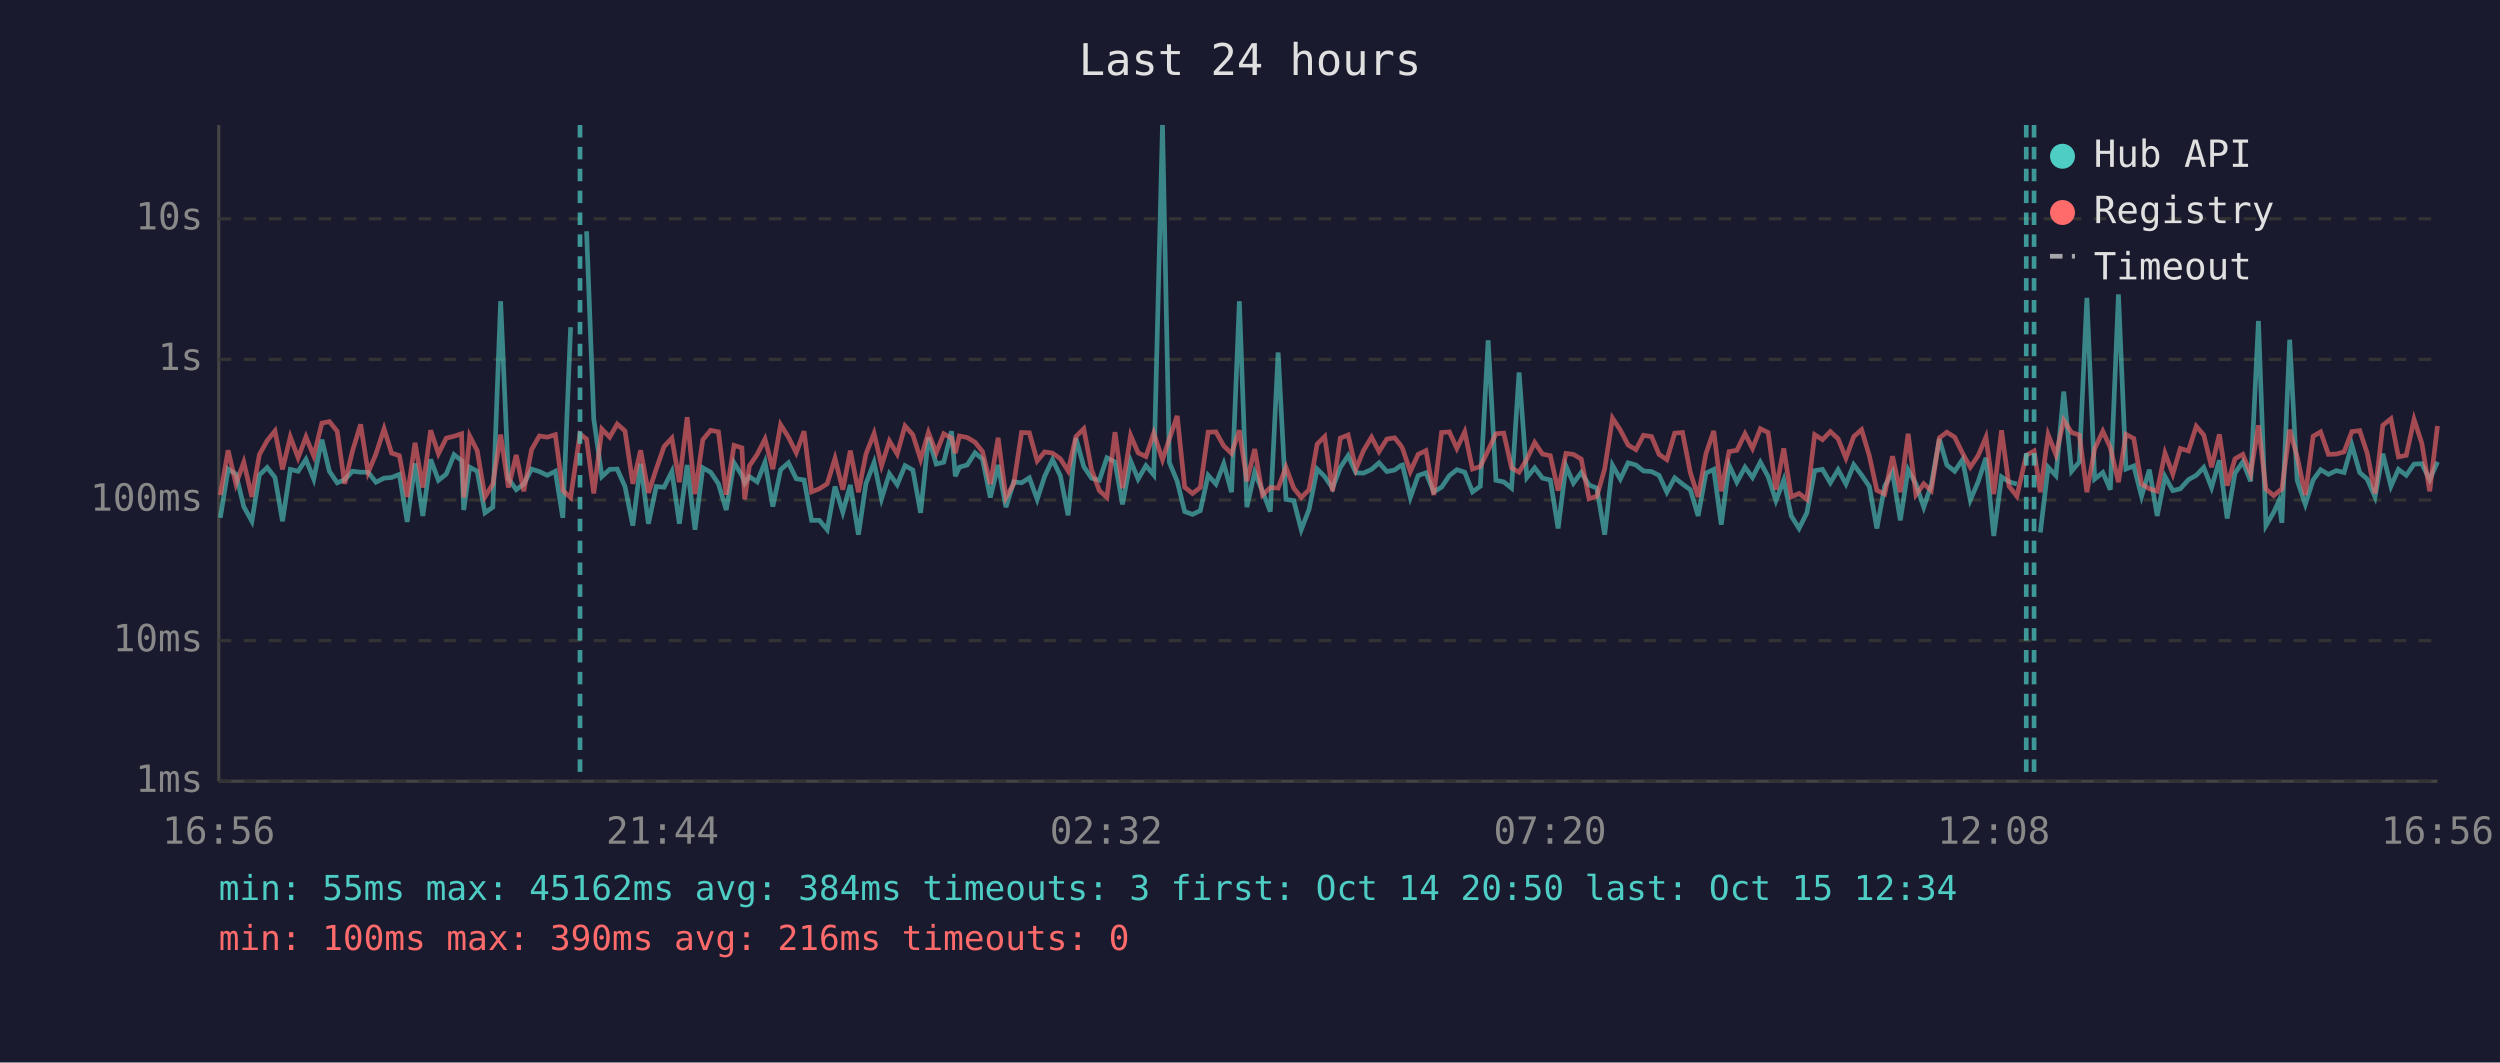
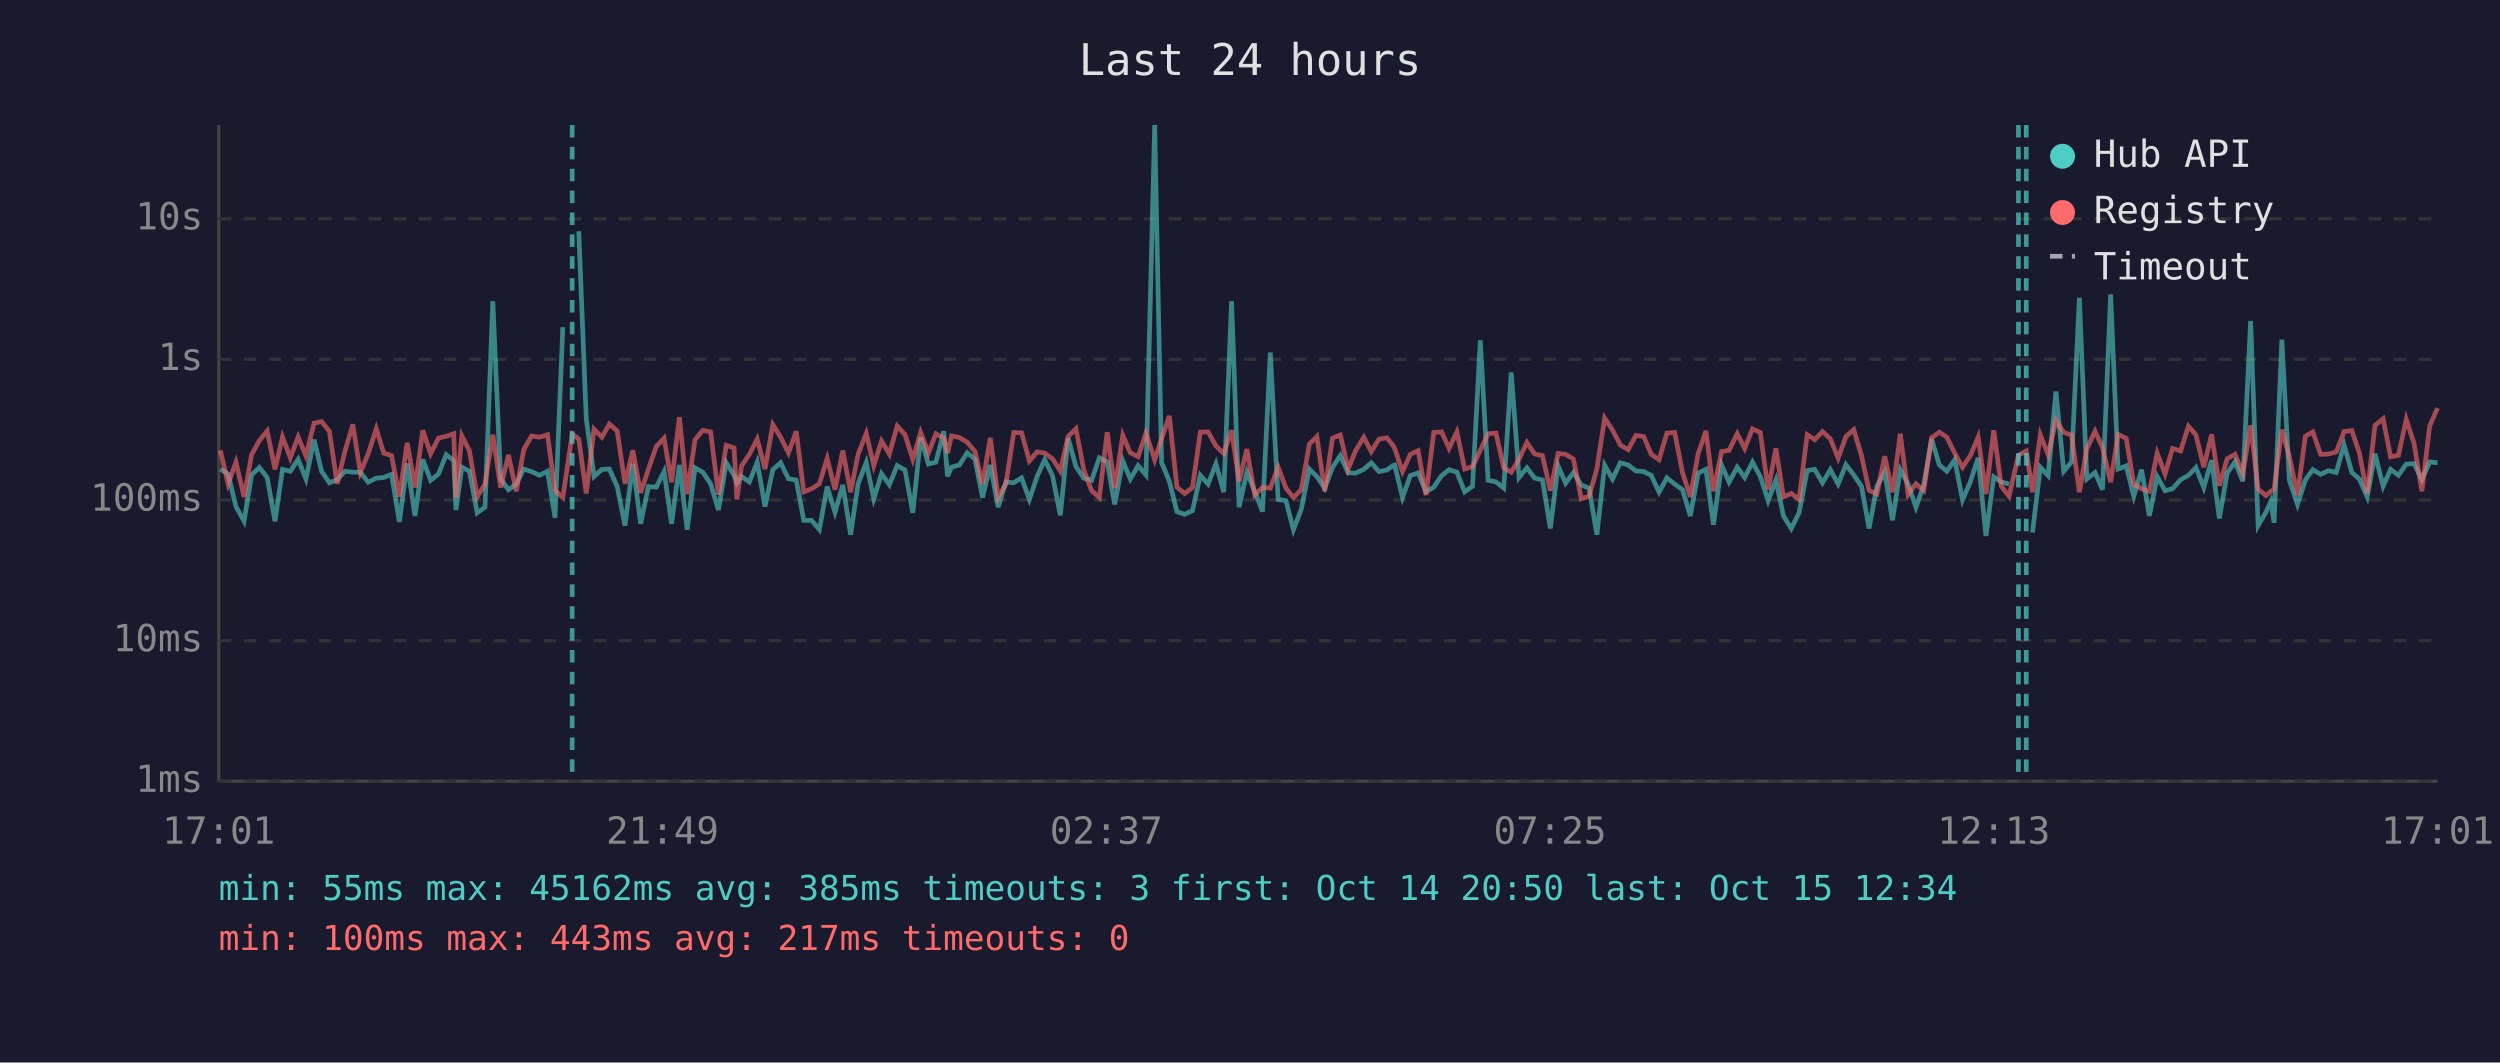
<svg xmlns="http://www.w3.org/2000/svg" viewBox="0 0 800 340" font-family="monospace" font-size="12">
  <rect width="800" height="340" fill="#1a1a2e" />
  <text x="400" y="24" fill="#e0e0e0" font-size="14" text-anchor="middle">Last 24 hours</text>
  <line x1="70" y1="40" x2="70" y2="250" stroke="#444" stroke-width="1" />
  <line x1="70" y1="250" x2="780" y2="250" stroke="#444" stroke-width="1" />
  <line x1="70" y1="250" x2="780" y2="250" stroke="#333" stroke-width="1" stroke-dasharray="4" />
  <text x="65" y="250" fill="#888" text-anchor="end" dominant-baseline="middle">1ms</text>
  <line x1="70" y1="205" x2="780" y2="205" stroke="#333" stroke-width="1" stroke-dasharray="4" />
  <text x="65" y="205" fill="#888" text-anchor="end" dominant-baseline="middle">10ms</text>
  <line x1="70" y1="160" x2="780" y2="160" stroke="#333" stroke-width="1" stroke-dasharray="4" />
  <text x="65" y="160" fill="#888" text-anchor="end" dominant-baseline="middle">100ms</text>
  <line x1="70" y1="115" x2="780" y2="115" stroke="#333" stroke-width="1" stroke-dasharray="4" />
  <text x="65" y="115" fill="#888" text-anchor="end" dominant-baseline="middle">1s</text>
  <line x1="70" y1="70" x2="780" y2="70" stroke="#333" stroke-width="1" stroke-dasharray="4" />
  <text x="65" y="70" fill="#888" text-anchor="end" dominant-baseline="middle">10s</text>
-   <text x="70" y="270" fill="#888" text-anchor="middle">16:56</text>
-   <text x="212" y="270" fill="#888" text-anchor="middle">21:44</text>
-   <text x="354" y="270" fill="#888" text-anchor="middle">02:32</text>
-   <text x="496" y="270" fill="#888" text-anchor="middle">07:20</text>
-   <text x="638" y="270" fill="#888" text-anchor="middle">12:08</text>
-   <text x="780" y="270" fill="#888" text-anchor="middle">16:56</text>
-   <polyline points="70.5,165.7 73.0,150.1 75.5,151.7 78.0,162.1 80.6,166.8 83.0,152.0 85.5,149.6 88.0,152.8 90.4,166.8 92.9,150.2 95.4,150.8 97.9,147.0 100.4,153.3 103.0,140.7 105.4,150.8 107.9,154.5 110.3,153.5 112.8,150.8 115.4,151.1 117.8,151.1 120.3,154.3 122.9,153.0 125.3,152.8 127.8,151.8 130.3,167.0 132.8,148.3 135.3,165.1 137.8,147.0 140.3,153.7 142.8,151.7 145.3,145.5 147.7,147.4 148.4,163.2 150.3,149.5 152.7,150.8 155.2,164.1 157.7,162.3 160.2,96.4 162.7,153.2 165.2,156.7 167.6,154.9 170.1,150.1 172.6,150.9 175.1,152.1 177.7,150.8 180.1,165.7 182.6,104.7" fill="none" stroke="#4ecdc4" stroke-width="1.5" opacity="0.6" />
-   <polyline points="187.7,74.0 190.0,134.0 192.6,152.5 195.1,150.2 197.5,150.1 200.0,155.7 202.5,168.2 205.0,148.4 207.5,167.6 210.0,155.7 212.5,155.9 215.0,150.9 217.4,167.6 219.9,148.8 222.4,169.5 224.9,149.7 227.4,151.1 229.9,154.8 232.4,163.2 234.9,148.1 237.4,152.1 238.3,154.6 239.8,152.5 242.3,154.2 244.8,147.9 247.3,162.1 249.8,150.3 252.3,148.1 254.8,153.2 257.3,153.6 259.7,166.5 262.2,166.5 264.7,169.5 267.2,155.7 269.7,163.9 272.1,155.2 274.7,171.1 277.1,154.8 279.7,148.0 282.1,159.6 284.6,151.6 287.1,155.1 289.6,149.0 292.1,150.4 294.6,164.1 297.1,140.0 299.6,148.5 302.0,147.9 304.5,138.0 305.7,152.4 307.0,149.5 309.5,148.8 312.0,144.9 314.4,146.9 316.9,159.2 319.4,148.8 321.9,162.3 324.4,154.2 326.9,154.5 329.4,152.9 331.9,159.8 334.3,152.4 336.8,147.1 339.3,152.2 341.8,164.9 344.3,140.2 346.8,149.3 349.3,153.0 351.8,153.7 354.2,146.5 356.8,147.8 359.2,161.4 361.8,147.5 364.2,153.3 366.7,149.0 369.2,152.0 372.0,40.0 374.2,148.0 376.7,154.0 379.1,163.7 381.6,164.6 384.1,163.4 386.6,152.1 389.1,154.9 391.6,148.4 394.1,157.5 396.6,96.4 399.0,162.3 401.5,151.1 404.0,157.2 406.5,163.7 409.0,112.8 411.5,159.8 414.0,160.2 416.4,169.5 418.9,163.0 421.5,150.1 423.9,152.5 426.4,156.2 428.9,149.6 431.4,145.8 433.9,151.3 436.3,151.4 438.9,150.2 441.3,148.1 443.8,150.9 446.3,150.4 448.2,149.0 448.8,148.8 451.3,159.2 453.8,152.2 456.3,151.3 458.8,157.4 461.3,155.9 463.8,152.2 466.2,150.3 468.7,151.1 471.2,157.4 473.7,155.6 476.2,108.9 478.7,153.7 481.2,154.2 483.7,156.2 486.1,119.2 488.6,152.8 491.1,149.7 493.6,153.0 496.1,153.6 498.6,169.1 501.1,149.1 503.5,154.6 506.0,151.2 508.5,155.2 511.0,156.2 513.5,171.1 516.0,148.9 518.5,153.3 521.0,148.1 523.5,148.8 525.9,150.7 528.5,150.9 530.9,152.1 533.4,157.5 535.9,152.9 538.4,154.9 540.9,156.7 543.4,165.1 545.9,151.4 548.4,150.2 550.8,167.9 553.3,148.8 555.8,154.3 558.4,149.5 560.8,152.8 563.3,147.9 565.8,152.5 568.3,160.2 570.8,153.6 573.2,165.1 575.7,169.1 578.2,164.1 580.7,150.6 583.2,150.2 585.7,154.5 588.2,150.3 590.7,154.9 593.2,148.7 595.7,152.0 598.2,155.7 600.6,169.1 603.1,155.6 605.6,151.1 608.1,166.5 610.6,150.3 613.1,154.9 615.6,162.3 618.0,155.2 620.6,140.5 623.0,148.8 625.5,150.8 628.0,147.1 630.5,160.0 633.0,154.2 635.5,146.5 638.0,171.5 640.5,152.6 642.9,154.2 645.4,154.9" fill="none" stroke="#4ecdc4" stroke-width="1.5" opacity="0.6" />
-   <polyline points="652.9,170.4 655.4,149.5 657.9,152.2 660.4,125.3 662.9,150.8 665.4,147.8 667.8,95.3 670.3,153.3 672.9,151.2 675.3,156.7 677.9,94.2 680.3,150.1 682.8,149.1 685.3,158.8 687.8,150.3 690.3,165.1 692.8,152.5 695.3,157.0 697.7,156.4 700.3,153.5 702.8,152.1 705.2,149.6 707.7,156.0 710.2,147.3 712.7,165.9 715.2,151.4 717.7,147.8 720.2,154.0 722.7,102.7 725.1,168.2 727.6,163.9 729.2,160.4 730.2,167.3 732.7,108.7 735.1,153.7 737.7,161.4 740.2,153.6 742.6,150.3 745.1,151.8 747.6,150.6 750.1,151.2 752.6,142.4 755.1,151.2 757.5,153.3 760.0,159.0 762.5,145.2 765.1,155.6 767.5,150.2 770.0,152.1 772.5,148.5 775.0,148.4 777.5,153.5 780.0,147.8" fill="none" stroke="#4ecdc4" stroke-width="1.5" opacity="0.6" />
-   <polyline points="70.5,158.4 73.0,144.1 75.5,154.9 78.0,147.9 80.6,159.0 83.0,145.5 85.5,141.0 88.0,137.9 90.4,150.2 92.9,139.8 95.4,146.5 97.9,139.8 100.4,145.9 103.0,135.4 105.4,134.9 107.9,138.0 110.3,154.8 112.8,144.3 115.4,135.8 117.8,151.2 120.3,145.3 122.9,137.2 125.3,145.0 127.8,145.8 130.3,159.0 132.8,141.7 135.3,156.0 137.8,137.7 140.3,145.2 142.8,140.2 145.3,139.6 147.7,138.8 148.4,159.2 150.3,139.5 152.7,144.2 155.2,159.0 157.7,154.9 160.2,139.1 162.7,156.0 165.2,145.6 167.6,157.2 170.1,143.9 172.6,139.5 175.1,139.9 177.7,139.1 180.1,157.0 182.6,159.2 185.6,138.9 187.7,140.5 190.0,157.9 192.6,137.3 195.1,139.9 197.5,135.7 200.0,137.9 202.5,154.8 205.0,144.1 207.5,157.7 210.0,150.1 212.5,142.9 215.0,140.2 217.4,154.3 219.9,133.5 222.4,158.1 224.9,140.7 227.4,137.7 229.9,138.2 232.4,158.3 234.9,142.5 237.4,143.3 238.3,159.8 239.8,149.1 242.3,145.4 244.8,140.5 247.3,150.1 249.8,135.9 252.3,139.9 254.8,144.9 257.3,138.0 259.7,157.4 262.2,156.4 264.7,154.8 267.2,146.7 269.7,156.7 272.1,144.2 274.7,157.5 277.1,145.3 279.7,138.7 282.1,149.0 284.6,141.1 287.1,145.3 289.6,136.3 292.1,139.1 294.6,147.0 297.1,138.4 299.6,144.9 302.0,138.8 304.5,140.2 305.7,145.0 307.0,139.5 309.5,140.0 312.0,141.5 314.4,144.5 316.9,154.9 319.4,140.1 321.9,159.2 324.4,154.8 326.9,138.4 329.4,138.5 331.9,147.5 334.3,144.6 336.8,145.0 339.3,146.8 341.8,150.7 344.3,139.7 346.8,137.2 349.3,150.3 351.8,157.0 354.2,159.2 356.8,138.3 359.2,156.2 361.8,139.3 364.2,144.9 366.7,146.1 369.2,138.6 372.0,147.1 374.2,140.4 376.7,133.1 379.1,155.9 381.6,157.9 384.1,156.0 386.6,138.3 389.1,138.2 391.6,142.7 394.1,145.1 396.6,137.7 399.0,154.0 401.5,143.7 404.0,158.4 406.5,156.0 409.0,156.2 411.5,149.5 414.0,156.2 416.4,159.2 418.9,156.7 421.5,142.1 423.9,139.7 426.4,157.2 428.9,140.2 431.4,139.2 433.9,150.1 436.3,144.2 438.9,139.9 441.3,144.5 443.8,140.5 446.3,140.1 448.2,142.5 448.8,143.5 451.3,150.9 453.8,145.4 456.3,144.2 458.8,158.4 461.3,138.4 463.8,138.2 466.2,143.5 468.7,138.2 471.2,150.1 473.7,149.3 476.2,144.1 478.7,138.8 481.2,138.6 483.7,149.7 486.1,151.1 488.6,146.9 491.1,141.6 493.6,145.3 496.1,145.8 498.6,157.0 501.1,145.1 503.5,145.4 506.0,146.9 508.5,159.6 511.0,158.8 513.5,150.0 516.0,133.8 518.5,137.6 521.0,142.4 523.5,143.9 525.9,139.3 528.5,139.7 530.9,145.4 533.4,147.1 535.9,138.6 538.4,138.4 540.9,151.2 543.4,159.0 545.9,145.2 548.4,137.9 550.8,157.2 553.3,144.5 555.8,144.1 558.4,138.8 560.8,143.5 563.3,137.2 565.8,138.4 568.3,156.7 570.8,143.5 573.2,159.0 575.7,157.9 578.2,159.8 580.7,139.1 583.2,140.7 585.7,138.1 588.2,140.4 590.7,146.6 593.2,139.7 595.7,137.5 598.2,145.9 600.6,156.9 603.1,158.1 605.6,146.0 608.1,157.5 610.6,138.8 613.1,158.3 615.6,154.8 618.0,157.0 620.6,140.1 623.0,138.3 625.5,139.9 628.0,145.0 630.5,149.5 633.0,145.8 635.5,139.9 638.0,158.1 640.5,137.7 642.9,155.6 645.4,158.8 648.4,145.7 650.9,144.3 652.9,157.5 655.4,139.1 657.9,145.5 660.4,134.5 662.9,138.4 665.4,139.2 667.8,157.5 670.3,143.6 672.9,138.0 675.3,143.2 677.9,154.3 680.3,139.0 682.8,140.3 685.3,154.9 687.8,156.4 690.3,157.2 692.8,145.0 695.3,151.7 697.7,143.5 700.3,144.3 702.8,136.4 705.2,139.2 707.7,149.5 710.2,139.0 712.7,155.4 715.2,146.8 717.7,145.4 720.2,151.6 722.7,136.1 725.1,156.5 727.6,158.6 729.2,157.2 730.2,156.5 732.7,137.5 735.1,146.2 737.7,158.4 740.2,139.6 742.6,138.2 745.1,145.4 747.6,145.3 750.1,144.6 752.6,138.1 755.1,137.8 757.5,145.0 760.0,157.9 762.5,136.1 765.1,134.0 767.5,146.2 770.0,145.7 772.5,134.2 775.0,141.9 777.5,157.2 780.0,136.3" fill="none" stroke="#ff6b6b" stroke-width="1.5" opacity="0.6" />
-   <line x1="185.6" y1="40" x2="185.6" y2="250" stroke="#4ecdc4" stroke-width="1.5" stroke-dasharray="4,3" opacity="0.7" />
+   <text x="70" y="270" fill="#888" text-anchor="middle">17:01</text>
+   <text x="212" y="270" fill="#888" text-anchor="middle">21:49</text>
+   <text x="354" y="270" fill="#888" text-anchor="middle">02:37</text>
+   <text x="496" y="270" fill="#888" text-anchor="middle">07:25</text>
+   <text x="638" y="270" fill="#888" text-anchor="middle">12:13</text>
+   <text x="780" y="270" fill="#888" text-anchor="middle">17:01</text>
+   <polyline points="70.5,150.1 73.0,151.7 75.5,162.1 78.1,166.8 80.5,152.0 83.0,149.6 85.5,152.8 88.0,166.8 90.4,150.2 92.9,150.8 95.4,147.0 97.9,153.3 100.5,140.7 102.9,150.8 105.4,154.5 107.9,153.5 110.4,150.8 112.9,151.1 115.3,151.1 117.8,154.3 120.4,153.0 122.8,152.8 125.3,151.8 127.8,167.0 130.3,148.3 132.8,165.1 135.3,147.0 137.8,153.7 140.3,151.7 142.8,145.5 145.2,147.4 145.9,163.2 147.8,149.5 150.2,150.8 152.7,164.1 155.2,162.3 157.7,96.4 160.2,153.2 162.7,156.7 165.2,154.9 167.6,150.1 170.1,150.9 172.6,152.1 175.2,150.8 177.6,165.7 180.1,104.7" fill="none" stroke="#4ecdc4" stroke-width="1.5" opacity="0.6" />
+   <polyline points="185.2,74.0 187.6,134.0 190.1,152.5 192.6,150.2 195.0,150.1 197.5,155.7 200.0,168.2 202.5,148.4 205.0,167.6 207.5,155.7 210.0,155.9 212.5,150.9 214.9,167.6 217.4,148.8 219.9,169.5 222.4,149.7 224.9,151.1 227.4,154.8 229.9,163.2 232.4,148.1 234.9,152.1 235.8,154.6 237.3,152.5 239.8,154.2 242.3,147.9 244.8,162.1 247.3,150.3 249.8,148.1 252.3,153.2 254.8,153.6 257.2,166.5 259.7,166.5 262.2,169.5 264.7,155.7 267.2,163.9 269.7,155.2 272.2,171.1 274.6,154.8 277.2,148.0 279.6,159.6 282.1,151.6 284.6,155.1 287.1,149.0 289.6,150.4 292.1,164.1 294.6,140.0 297.1,148.5 299.5,147.9 302.0,138.0 303.2,152.4 304.5,149.5 307.0,148.8 309.5,144.9 312.0,146.9 314.4,159.2 316.9,148.8 319.4,162.3 321.9,154.2 324.4,154.5 326.9,152.9 329.4,159.8 331.9,152.4 334.3,147.1 336.8,152.2 339.3,164.9 341.8,140.2 344.3,149.3 346.8,153.0 349.3,153.7 351.8,146.5 354.3,147.8 356.7,161.4 359.3,147.5 361.7,153.3 364.2,149.0 366.7,152.0 369.5,40.0 371.7,148.0 374.2,154.0 376.6,163.7 379.1,164.6 381.6,163.4 384.1,152.1 386.6,154.9 389.1,148.4 391.6,157.5 394.1,96.4 396.5,162.3 399.0,151.1 401.5,157.2 404.0,163.7 406.5,112.8 409.0,159.8 411.5,160.2 413.9,169.5 416.4,163.0 419.0,150.1 421.4,152.5 423.9,156.2 426.4,149.6 428.9,145.8 431.4,151.3 433.8,151.4 436.4,150.2 438.8,148.1 441.3,150.9 443.8,150.4 445.7,149.0 446.3,148.8 448.8,159.2 451.3,152.2 453.8,151.3 456.3,157.4 458.8,155.9 461.3,152.2 463.7,150.3 466.2,151.1 468.7,157.4 471.2,155.6 473.7,108.9 476.2,153.7 478.7,154.2 481.2,156.2 483.6,119.2 486.1,152.8 488.6,149.7 491.1,153.0 493.6,153.6 496.1,169.1 498.6,149.1 501.0,154.6 503.5,151.2 506.0,155.2 508.5,156.2 511.0,171.1 513.5,148.9 516.0,153.3 518.5,148.1 521.0,148.8 523.5,150.7 526.0,150.9 528.4,152.1 530.9,157.5 533.4,152.9 535.9,154.9 538.4,156.7 540.9,165.1 543.4,151.4 545.9,150.2 548.3,167.9 550.9,148.8 553.3,154.3 555.9,149.5 558.3,152.8 560.8,147.9 563.3,152.5 565.8,160.2 568.3,153.6 570.7,165.1 573.2,169.1 575.7,164.1 578.3,150.6 580.7,150.2 583.2,154.5 585.7,150.3 588.2,154.9 590.7,148.7 593.2,152.0 595.7,155.7 598.1,169.1 600.6,155.6 603.1,151.1 605.6,166.5 608.1,150.3 610.6,154.9 613.1,162.3 615.6,155.2 618.1,140.5 620.6,148.8 623.0,150.8 625.5,147.1 628.0,160.0 630.5,154.2 633.0,146.5 635.5,171.5 638.0,152.6 640.4,154.2 642.9,154.9" fill="none" stroke="#4ecdc4" stroke-width="1.5" opacity="0.6" />
+   <polyline points="650.4,170.4 652.9,149.5 655.4,152.2 657.9,125.3 660.4,150.8 662.9,147.8 665.4,95.3 667.8,153.3 670.4,151.2 672.8,156.7 675.4,94.2 677.8,150.1 680.4,149.1 682.8,158.8 685.3,150.3 687.8,165.1 690.3,152.5 692.8,157.0 695.2,156.4 697.8,153.5 700.3,152.1 702.7,149.6 705.2,156.0 707.7,147.3 710.2,165.9 712.7,151.4 715.2,147.8 717.7,154.0 720.2,102.7 722.6,168.2 725.1,163.9 726.7,160.4 727.7,167.3 730.2,108.7 732.6,153.7 735.2,161.4 737.7,153.6 740.1,150.3 742.6,151.8 745.1,150.6 747.6,151.2 750.1,142.4 752.6,151.2 755.0,153.3 757.5,159.0 760.0,145.2 762.6,155.6 765.0,150.2 767.5,152.1 770.0,148.5 772.5,148.4 775.0,153.5 777.5,147.8 780.0,148.1" fill="none" stroke="#4ecdc4" stroke-width="1.5" opacity="0.6" />
+   <polyline points="70.5,144.1 73.0,154.9 75.5,147.9 78.1,159.0 80.5,145.5 83.0,141.0 85.5,137.9 88.0,150.2 90.4,139.8 92.9,146.5 95.4,139.8 97.9,145.9 100.5,135.4 102.9,134.9 105.4,138.0 107.9,154.8 110.4,144.3 112.9,135.8 115.3,151.2 117.8,145.3 120.4,137.2 122.8,145.0 125.3,145.8 127.8,159.0 130.3,141.7 132.8,156.0 135.3,137.7 137.8,145.2 140.3,140.2 142.8,139.6 145.2,138.8 145.9,159.2 147.8,139.5 150.2,144.2 152.7,159.0 155.2,154.9 157.7,139.1 160.2,156.0 162.7,145.6 165.2,157.2 167.6,143.9 170.1,139.5 172.6,139.9 175.2,139.1 177.6,157.0 180.1,159.2 183.1,138.9 185.2,140.5 187.6,157.9 190.1,137.3 192.6,139.9 195.0,135.7 197.5,137.9 200.0,154.8 202.5,144.1 205.0,157.7 207.5,150.1 210.0,142.9 212.5,140.2 214.9,154.3 217.4,133.5 219.9,158.1 222.4,140.7 224.9,137.7 227.4,138.2 229.9,158.3 232.4,142.5 234.9,143.3 235.8,159.8 237.3,149.1 239.8,145.4 242.3,140.5 244.8,150.1 247.3,135.9 249.8,139.9 252.3,144.9 254.8,138.0 257.2,157.4 259.7,156.4 262.2,154.8 264.7,146.7 267.2,156.7 269.7,144.2 272.2,157.5 274.6,145.3 277.2,138.7 279.6,149.0 282.1,141.1 284.6,145.3 287.1,136.3 289.6,139.1 292.1,147.0 294.6,138.4 297.1,144.9 299.5,138.8 302.0,140.2 303.2,145.0 304.5,139.5 307.0,140.0 309.5,141.5 312.0,144.5 314.4,154.9 316.9,140.1 319.4,159.2 321.9,154.8 324.4,138.4 326.9,138.5 329.4,147.5 331.9,144.6 334.3,145.0 336.8,146.8 339.3,150.7 341.8,139.7 344.3,137.2 346.8,150.3 349.3,157.0 351.8,159.2 354.3,138.3 356.7,156.2 359.3,139.3 361.7,144.9 364.2,146.1 366.7,138.6 369.5,147.1 371.7,140.4 374.2,133.1 376.6,155.9 379.1,157.9 381.6,156.0 384.1,138.3 386.6,138.2 389.1,142.7 391.6,145.1 394.1,137.7 396.5,154.0 399.0,143.7 401.5,158.4 404.0,156.0 406.5,156.2 409.0,149.5 411.5,156.2 413.9,159.2 416.4,156.7 419.0,142.1 421.4,139.7 423.9,157.2 426.4,140.2 428.9,139.2 431.4,150.1 433.8,144.2 436.4,139.9 438.8,144.5 441.3,140.5 443.8,140.1 445.7,142.5 446.3,143.5 448.8,150.9 451.3,145.4 453.8,144.2 456.3,158.4 458.8,138.4 461.3,138.2 463.7,143.5 466.2,138.2 468.7,150.1 471.2,149.3 473.7,144.1 476.2,138.8 478.7,138.6 481.2,149.7 483.6,151.1 486.1,146.9 488.6,141.6 491.1,145.3 493.6,145.8 496.1,157.0 498.6,145.1 501.0,145.4 503.5,146.9 506.0,159.6 508.5,158.8 511.0,150.0 513.5,133.8 516.0,137.6 518.5,142.4 521.0,143.9 523.5,139.3 526.0,139.7 528.4,145.4 530.9,147.1 533.4,138.6 535.9,138.4 538.4,151.2 540.9,159.0 543.4,145.2 545.9,137.9 548.3,157.2 550.9,144.5 553.3,144.1 555.9,138.8 558.3,143.5 560.8,137.2 563.3,138.4 565.8,156.7 568.3,143.5 570.7,159.0 573.2,157.9 575.7,159.8 578.3,139.1 580.7,140.7 583.2,138.1 585.7,140.4 588.2,146.6 590.7,139.7 593.2,137.5 595.7,145.9 598.1,156.9 600.6,158.1 603.1,146.0 605.6,157.5 608.1,138.8 610.6,158.3 613.1,154.8 615.6,157.0 618.1,140.1 620.6,138.3 623.0,139.9 625.5,145.0 628.0,149.5 630.5,145.8 633.0,139.9 635.5,158.1 638.0,137.7 640.4,155.6 642.9,158.8 645.9,145.7 648.4,144.3 650.4,157.5 652.9,139.1 655.4,145.5 657.9,134.5 660.4,138.4 662.9,139.2 665.4,157.5 667.8,143.6 670.4,138.0 672.8,143.2 675.4,154.3 677.8,139.0 680.4,140.3 682.8,154.9 685.3,156.4 687.8,157.2 690.3,145.0 692.8,151.7 695.2,143.5 697.8,144.3 700.3,136.4 702.7,139.2 705.2,149.5 707.7,139.0 710.2,155.4 712.7,146.8 715.2,145.4 717.7,151.6 720.2,136.1 722.6,156.5 725.1,158.6 726.7,157.2 727.7,156.5 730.2,137.5 732.6,146.2 735.2,158.4 737.7,139.6 740.1,138.2 742.6,145.4 745.1,145.3 747.6,144.6 750.1,138.1 752.6,137.8 755.0,145.0 757.5,157.9 760.0,136.1 762.6,134.0 765.0,146.2 767.5,145.7 770.0,134.2 772.5,141.9 775.0,157.2 777.5,136.3 780.0,130.6" fill="none" stroke="#ff6b6b" stroke-width="1.5" opacity="0.6" />
+   <line x1="183.1" y1="40" x2="183.1" y2="250" stroke="#4ecdc4" stroke-width="1.5" stroke-dasharray="4,3" opacity="0.7" />
+   <line x1="645.9" y1="40" x2="645.9" y2="250" stroke="#4ecdc4" stroke-width="1.5" stroke-dasharray="4,3" opacity="0.7" />
  <line x1="648.4" y1="40" x2="648.4" y2="250" stroke="#4ecdc4" stroke-width="1.5" stroke-dasharray="4,3" opacity="0.7" />
-   <line x1="650.9" y1="40" x2="650.9" y2="250" stroke="#4ecdc4" stroke-width="1.5" stroke-dasharray="4,3" opacity="0.7" />
  <circle cx="660" cy="50" r="4" fill="#4ecdc4" />
  <text x="670" y="50" fill="#e0e0e0" dominant-baseline="middle">Hub API</text>
  <circle cx="660" cy="68" r="4" fill="#ff6b6b" />
  <text x="670" y="68" fill="#e0e0e0" dominant-baseline="middle">Registry</text>
  <line x1="656" y1="82" x2="664" y2="82" stroke="#e0e0e0" stroke-width="1.5" stroke-dasharray="4,3" opacity="0.7" />
  <text x="670" y="86" fill="#e0e0e0" dominant-baseline="middle">Timeout</text>
-   <text x="70" y="288" fill="#4ecdc4" font-size="11">min: 55ms  max: 45162ms  avg: 384ms  timeouts: 3  first: Oct 14 20:50  last: Oct 15 12:34</text>
-   <text x="70" y="304" fill="#ff6b6b" font-size="11">min: 100ms  max: 390ms  avg: 216ms  timeouts: 0</text>
+   <text x="70" y="288" fill="#4ecdc4" font-size="11">min: 55ms  max: 45162ms  avg: 385ms  timeouts: 3  first: Oct 14 20:50  last: Oct 15 12:34</text>
+   <text x="70" y="304" fill="#ff6b6b" font-size="11">min: 100ms  max: 443ms  avg: 217ms  timeouts: 0</text>
</svg>
